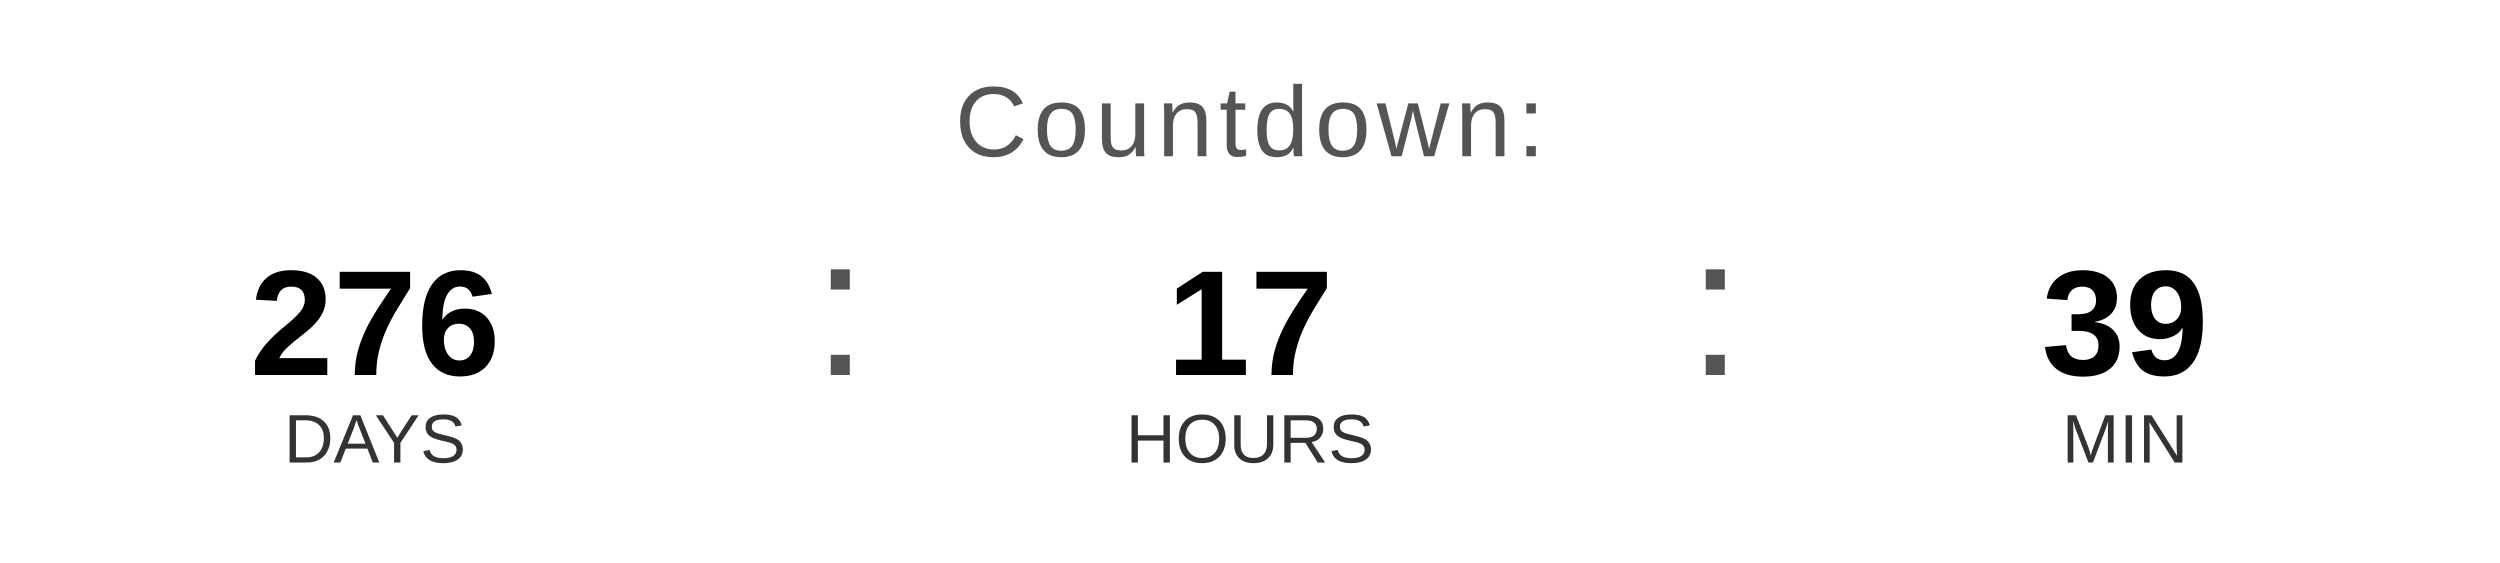
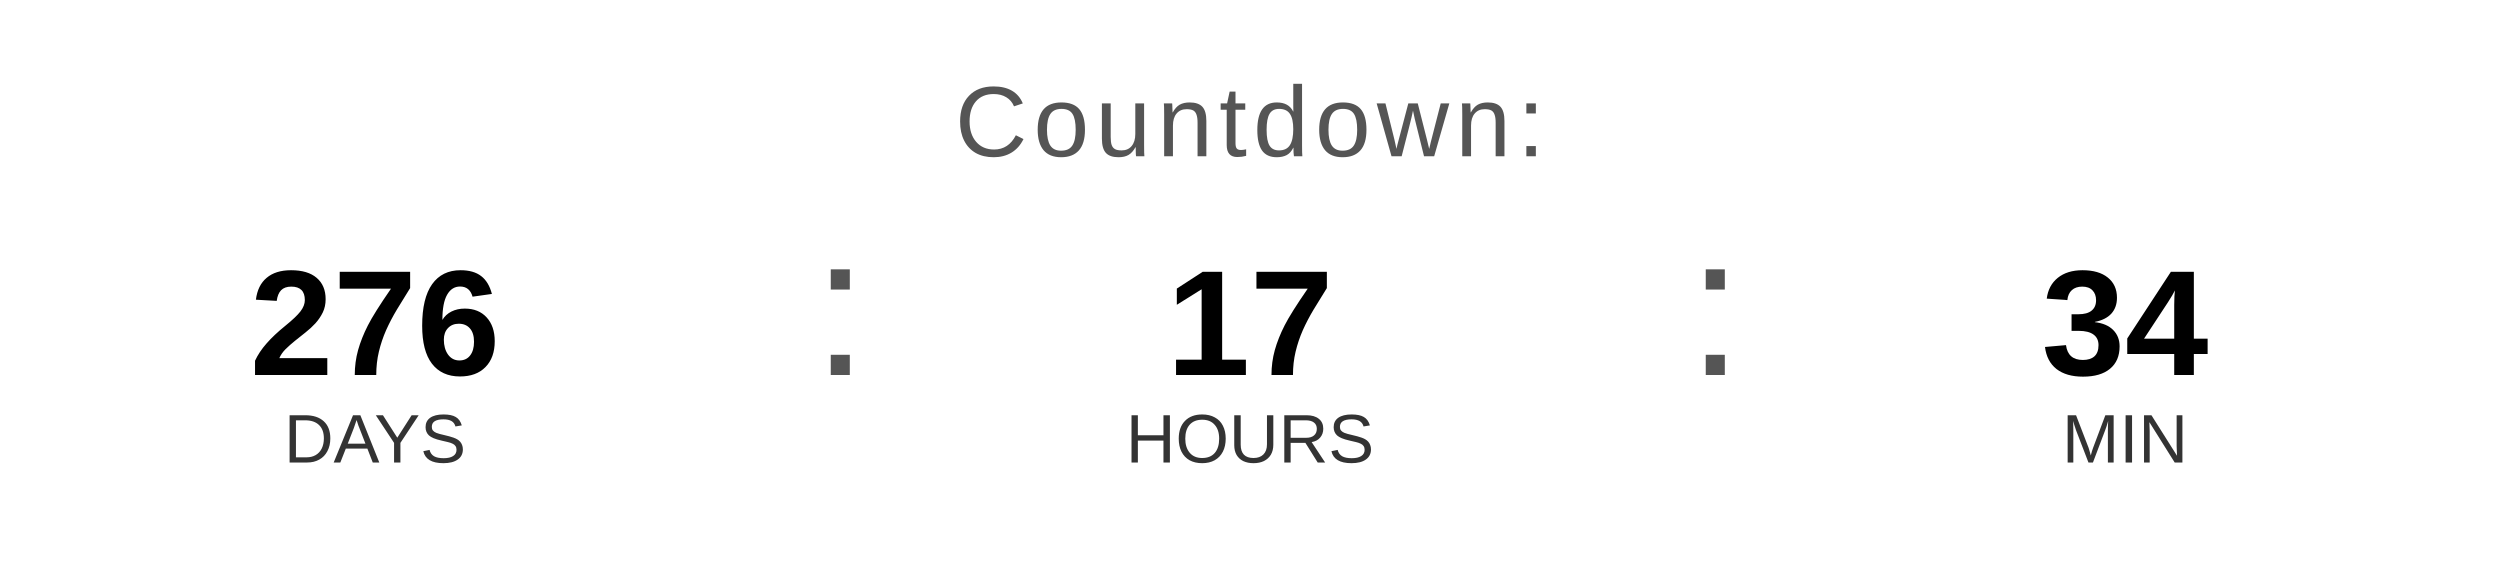
<svg xmlns="http://www.w3.org/2000/svg" width="400" height="90" viewBox="0 0 400 90">
  <text x="200" y="25" font-family="Arial, Helvetica, sans-serif" font-size="16" fill="#555555" text-anchor="middle" letter-spacing="1">
    Countdown:
  </text>
  <text x="60" y="60" font-family="Arial, Helvetica, sans-serif" font-size="24" font-weight="bold" fill="#000000" text-anchor="middle">276</text>
  <text x="60" y="74" font-family="Arial, Helvetica, sans-serif" font-size="11" fill="#333333" text-anchor="middle">DAYS</text>
  <text x="130" y="60" font-family="Arial, sans-serif" font-size="32" fill="#555555">:</text>
  <text x="200" y="60" font-family="Arial, Helvetica, sans-serif" font-size="24" font-weight="bold" fill="#000000" text-anchor="middle">17</text>
  <text x="200" y="74" font-family="Arial, Helvetica, sans-serif" font-size="11" fill="#333333" text-anchor="middle">HOURS</text>
  <text x="270" y="60" font-family="Arial, sans-serif" font-size="32" fill="#555555">:</text>
-   <text x="340" y="60" font-family="Arial, Helvetica, sans-serif" font-size="24" font-weight="bold" fill="#000000" text-anchor="middle">39</text>
+   <text x="340" y="60" font-family="Arial, Helvetica, sans-serif" font-size="24" font-weight="bold" fill="#000000" text-anchor="middle">34</text>
  <text x="340" y="74" font-family="Arial, Helvetica, sans-serif" font-size="11" fill="#333333" text-anchor="middle">MIN</text>
</svg>
